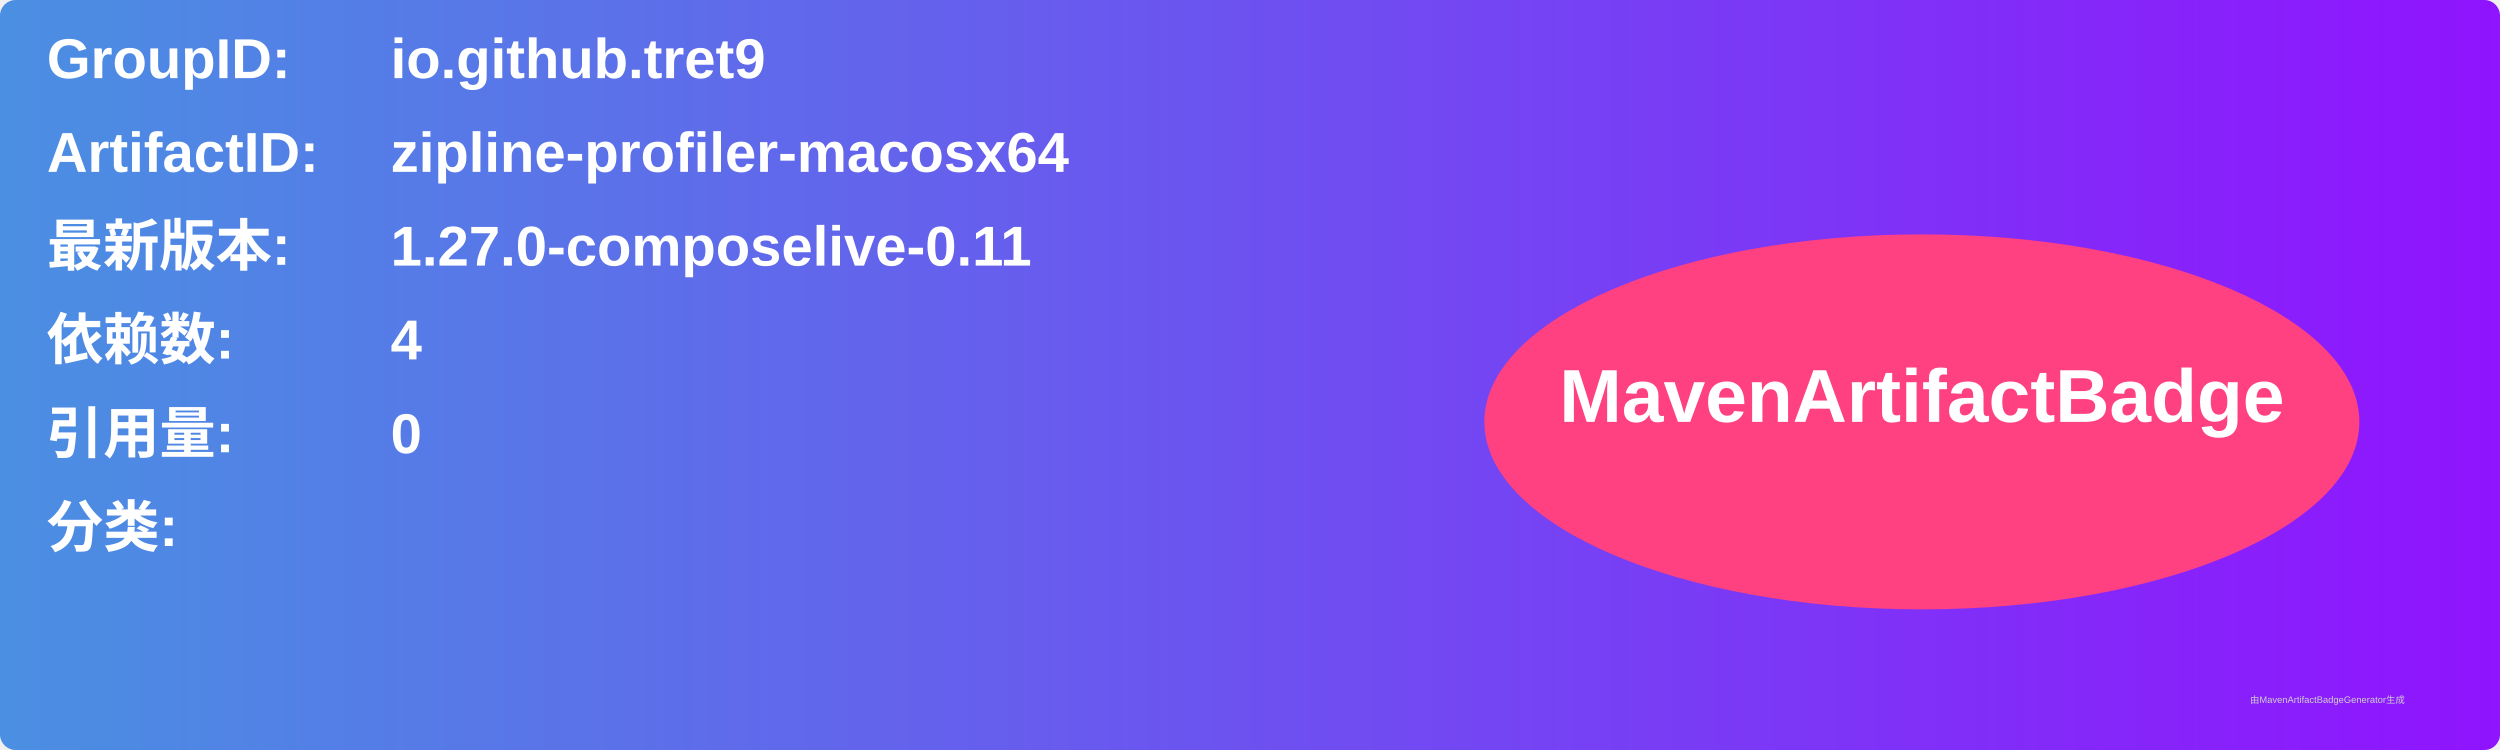
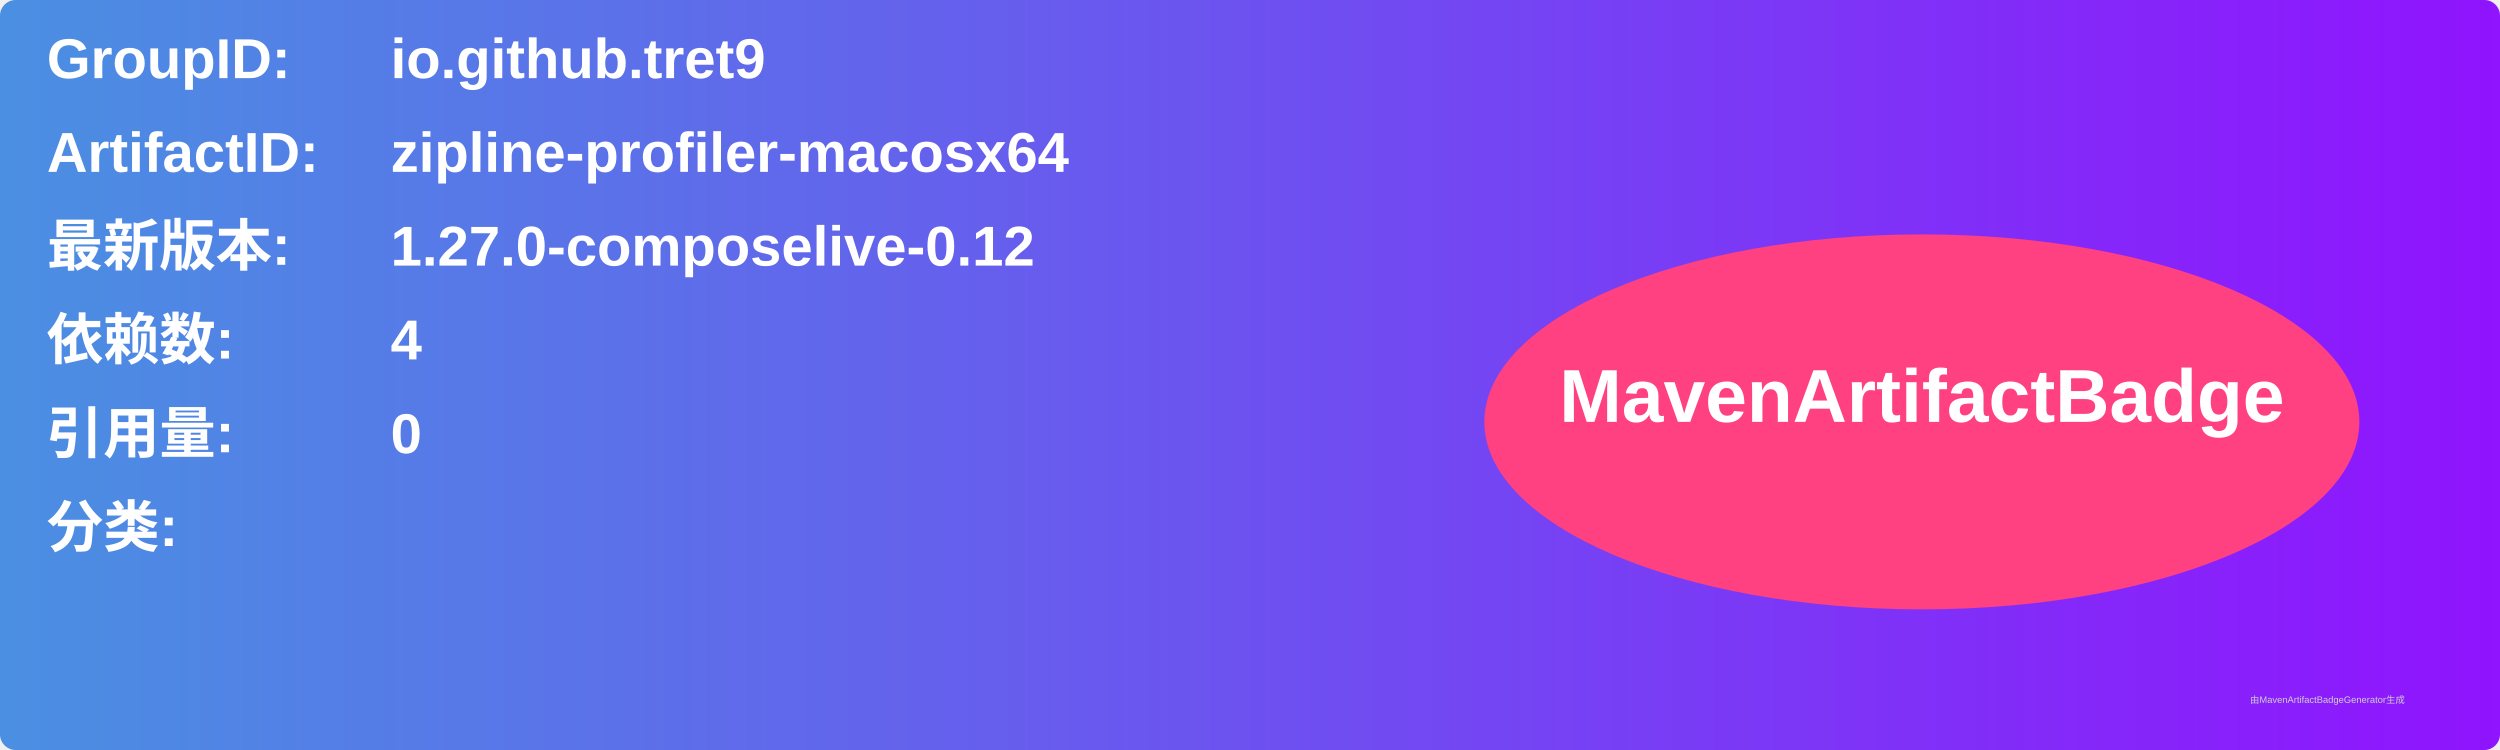
<svg xmlns="http://www.w3.org/2000/svg" width="800" height="240" viewBox="0 0 800 240">
  <linearGradient id="grad" x1="0%" y1="0%" x2="100%" y2="0%">
    <stop offset="0%" stop-color="#4a90e2" />
    <stop offset="100%" stop-color="#9013fe" />
  </linearGradient>
  <rect width="100%" height="100%" rx="5" ry="5" fill="url(#grad)" />
  <g transform="translate(15, 15)">
    <text x="0" y="10" font-family="Arial" font-size="18" fill="white" font-weight="bold" width="260">GroupID:</text>
    <text x="110" y="10" font-family="Arial" font-size="18" fill="white" font-weight="bold" width="460">io.github.tret9</text>
    <text x="0" y="40" font-family="Arial" font-size="18" fill="white" font-weight="bold" width="260">ArtifactID:</text>
    <text x="110" y="40" font-family="Arial" font-size="18" fill="white" font-weight="bold" width="460">zipline-profiler-macosx64</text>
    <text x="0" y="70" font-family="Arial" font-size="18" fill="white" font-weight="bold">最新版本:</text>
    <text x="110" y="70" font-family="Arial" font-size="18" fill="white" font-weight="bold">
-       <tspan font-weight="bold">1.27.0-composelive-0.11</tspan>
+       <tspan font-weight="bold">1.27.0-composelive-0.12</tspan>
    </text>
    <text x="0" y="100" font-family="Arial" font-size="18" fill="white" font-weight="bold">依赖数: </text>
    <text x="110" y="100" font-family="Arial" font-size="18" fill="white">
      <tspan font-weight="bold">4</tspan>
    </text>
    <text x="0" y="130" font-family="Arial" font-size="18" fill="white" font-weight="bold">引用量: </text>
    <text x="110" y="130" font-family="Arial" font-size="18" fill="white">
      <tspan font-weight="bold">0</tspan>
    </text>
    <text x="0" y="160" font-family="Arial" font-size="18" fill="white" font-weight="bold">分类:</text>
    <text x="10" y="190" font-family="Arial" font-size="10" fill="white">
      <tspan font-weight="bold" />
    </text>
    <ellipse cx="600" cy="120" rx="140" ry="60" fill="#ff4081" />
    <text x="600" y="120" text-anchor="middle" font-family="Arial" font-size="24" fill="white" font-weight="bold">MavenArtifactBadge</text>
  </g>
  <text x="720" y="225" font-family="Arial" font-size="3" fill="#d0d0d0">由MavenArtifactBadgeGenerator生成</text>
</svg>
